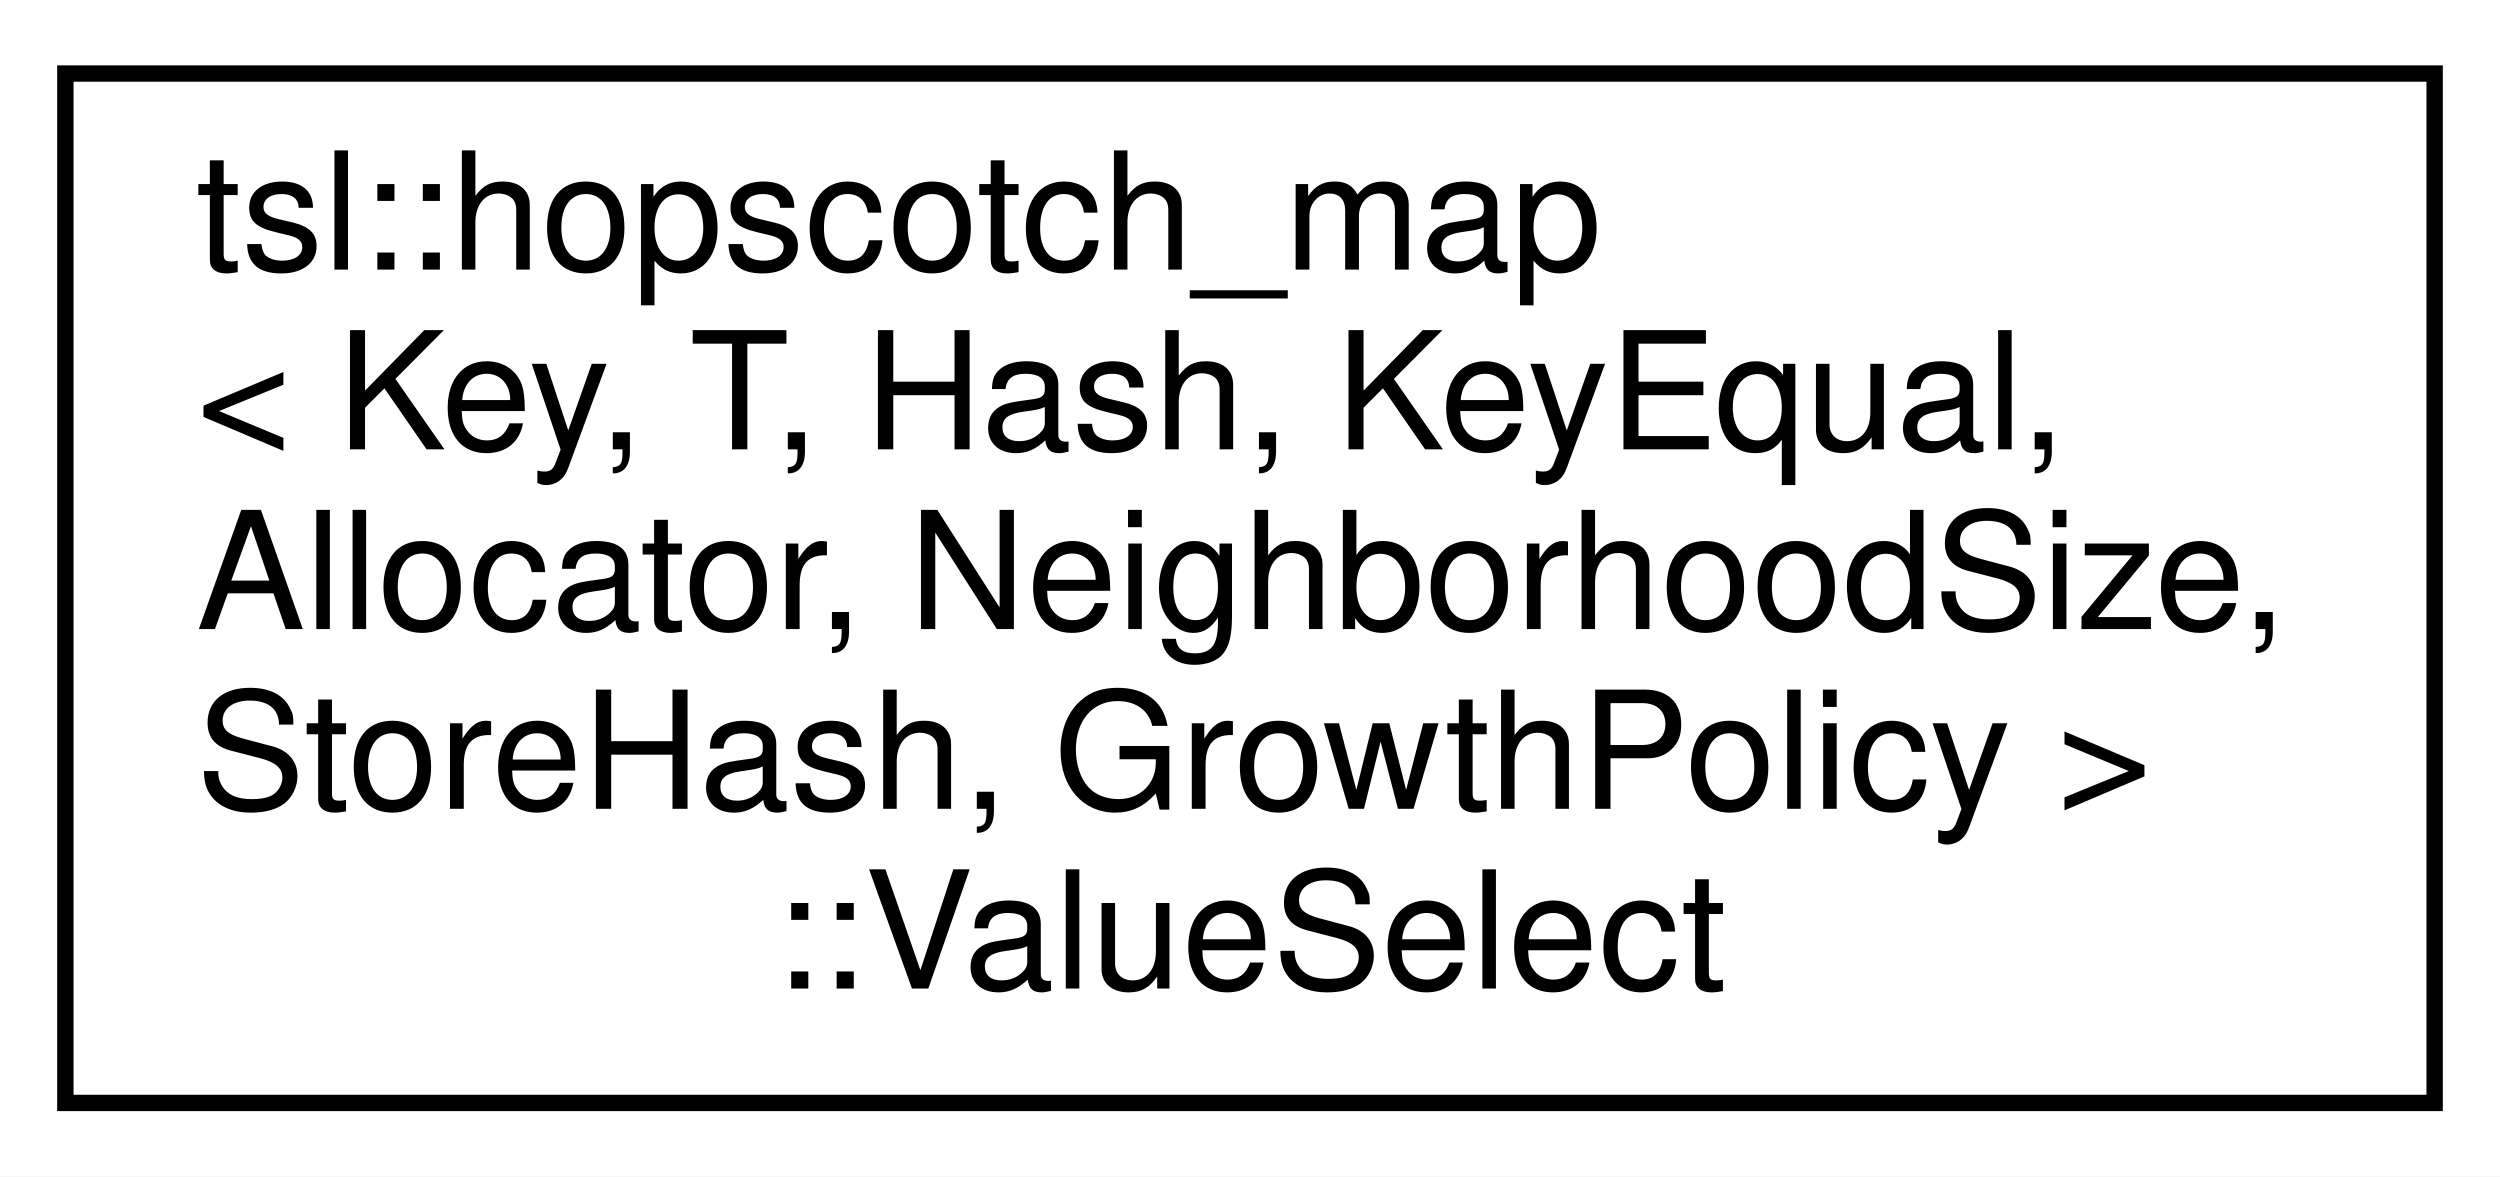
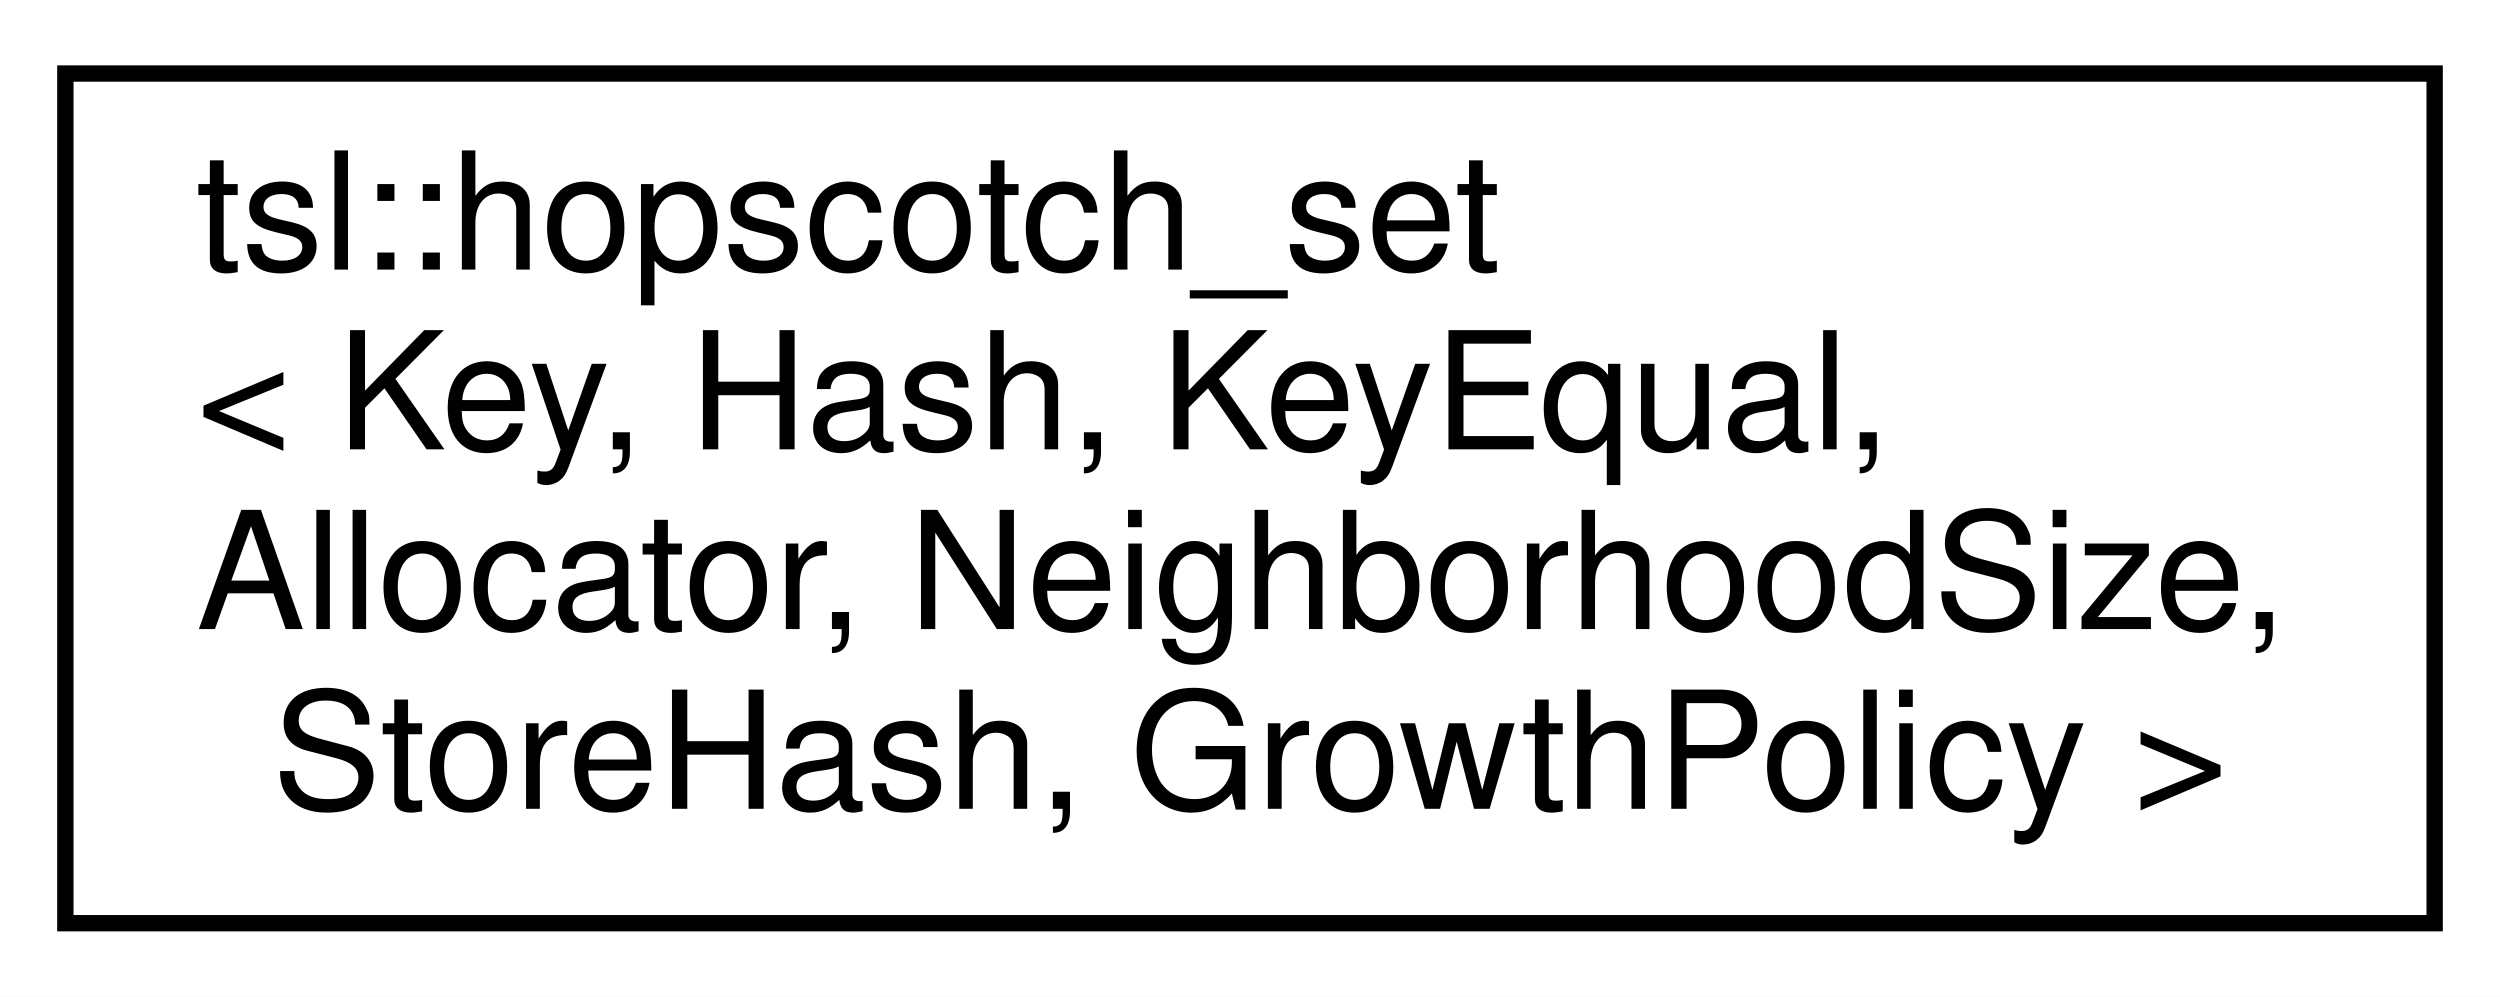
- <svg xmlns="http://www.w3.org/2000/svg" xmlns:xlink="http://www.w3.org/1999/xlink" width="153pt" height="72pt" viewBox="0.00 0.00 153.00 72.00">
-   <g id="graph0" class="graph" transform="scale(1 1) rotate(0) translate(4 68)">
-     <polygon fill="white" stroke="transparent" points="-4,4 -4,-68 149,-68 149,4 -4,4" />
+ <svg xmlns="http://www.w3.org/2000/svg" xmlns:xlink="http://www.w3.org/1999/xlink" width="153pt" height="61pt" viewBox="0.00 0.00 153.00 61.00">
+   <g id="graph0" class="graph" transform="scale(1 1) rotate(0) translate(4 57)">
+     <polygon fill="white" stroke="transparent" points="-4,4 -4,-57 149,-57 149,4 -4,4" />
    <g id="node1" class="node">
      <g id="a_node1">
-         <a xlink:href="classtsl_1_1hopscotch__map_1_1ValueSelect.html" target="_top" xlink:title=" ">
-           <polygon fill="white" stroke="black" points="0,-0.5 0,-63.5 145,-63.5 145,-0.5 0,-0.5" />
-           <text text-anchor="start" x="8" y="-51.5" font-family="Helvetica,sans-Serif" font-size="10.00">tsl::hopscotch_map</text>
-           <text text-anchor="start" x="8" y="-40.5" font-family="Helvetica,sans-Serif" font-size="10.00">&lt; Key, T, Hash, KeyEqual,</text>
-           <text text-anchor="start" x="8" y="-29.5" font-family="Helvetica,sans-Serif" font-size="10.00"> Allocator, NeighborhoodSize,</text>
-           <text text-anchor="start" x="8" y="-18.5" font-family="Helvetica,sans-Serif" font-size="10.00"> StoreHash, GrowthPolicy &gt;</text>
-           <text text-anchor="middle" x="72.5" y="-7.5" font-family="Helvetica,sans-Serif" font-size="10.00">::ValueSelect</text>
+         <a xlink:href="classtsl_1_1hopscotch__set.html" target="_top" xlink:title=" ">
+           <polygon fill="white" stroke="black" points="0,-0.5 0,-52.5 145,-52.5 145,-0.5 0,-0.5" />
+           <text text-anchor="start" x="8" y="-40.5" font-family="Helvetica,sans-Serif" font-size="10.00">tsl::hopscotch_set</text>
+           <text text-anchor="start" x="8" y="-29.5" font-family="Helvetica,sans-Serif" font-size="10.00">&lt; Key, Hash, KeyEqual,</text>
+           <text text-anchor="start" x="8" y="-18.5" font-family="Helvetica,sans-Serif" font-size="10.00"> Allocator, NeighborhoodSize,</text>
+           <text text-anchor="middle" x="72.5" y="-7.5" font-family="Helvetica,sans-Serif" font-size="10.00"> StoreHash, GrowthPolicy &gt;</text>
        </a>
      </g>
    </g>
  </g>
</svg>
